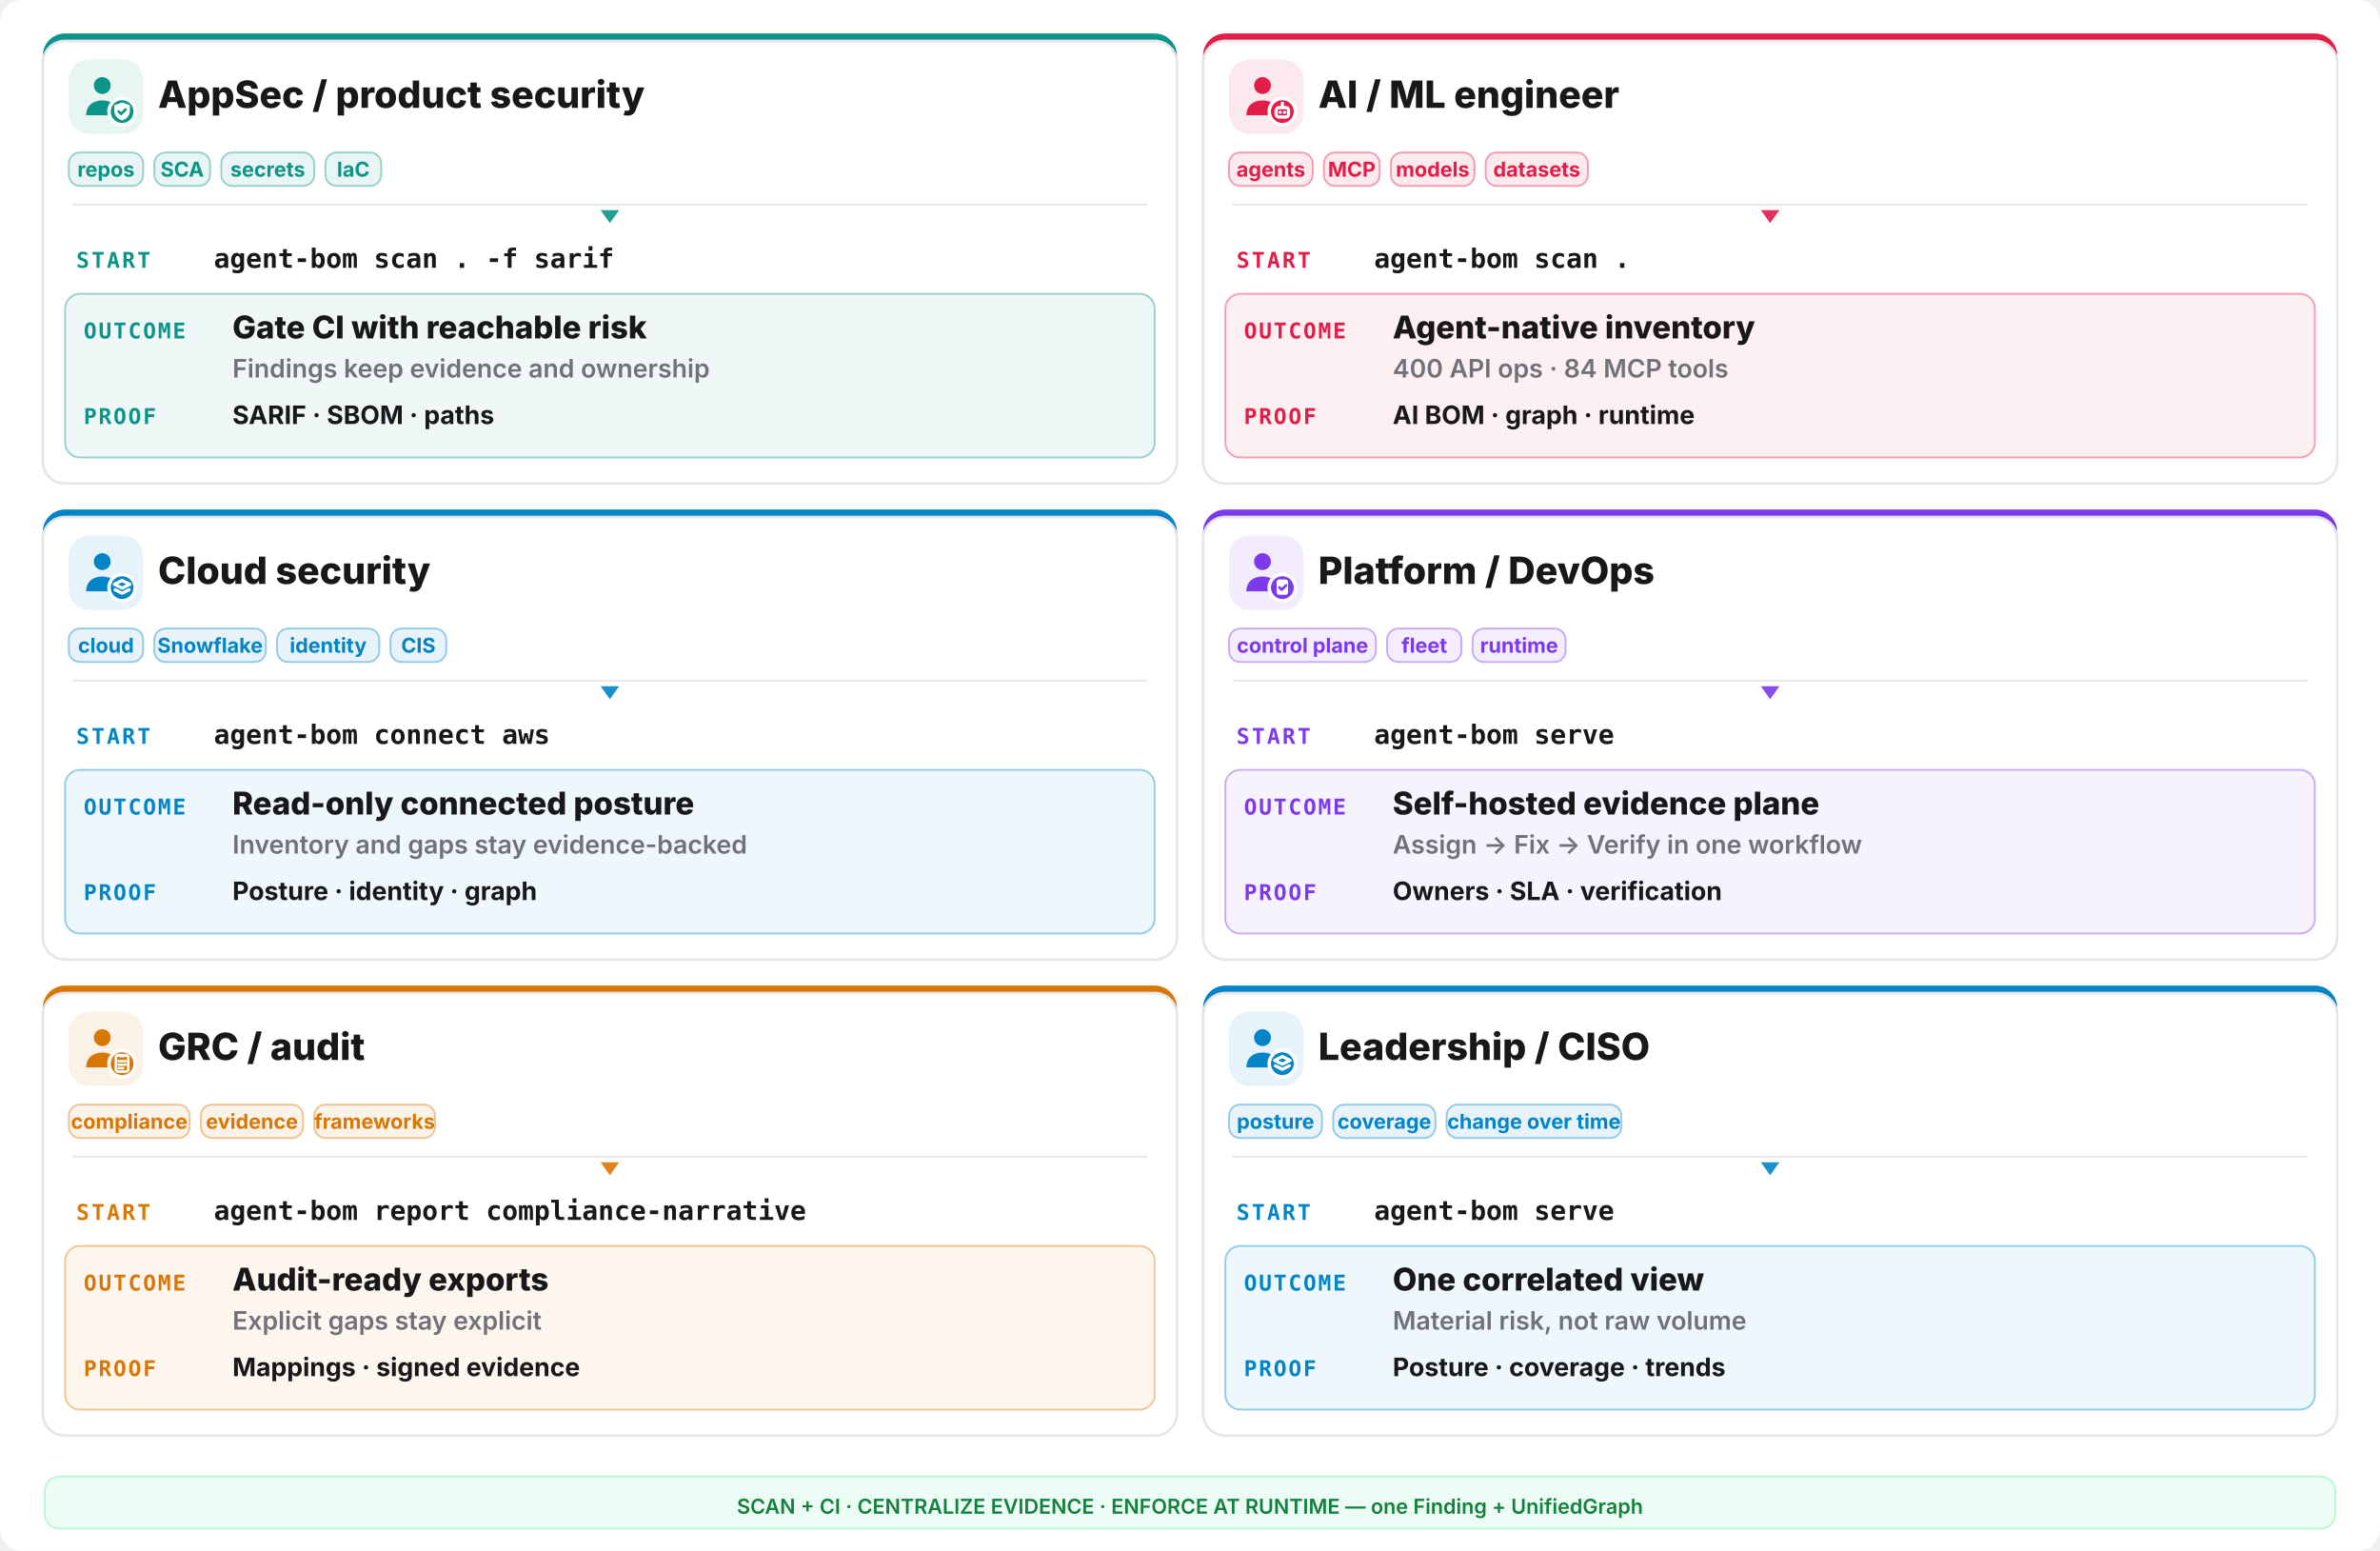
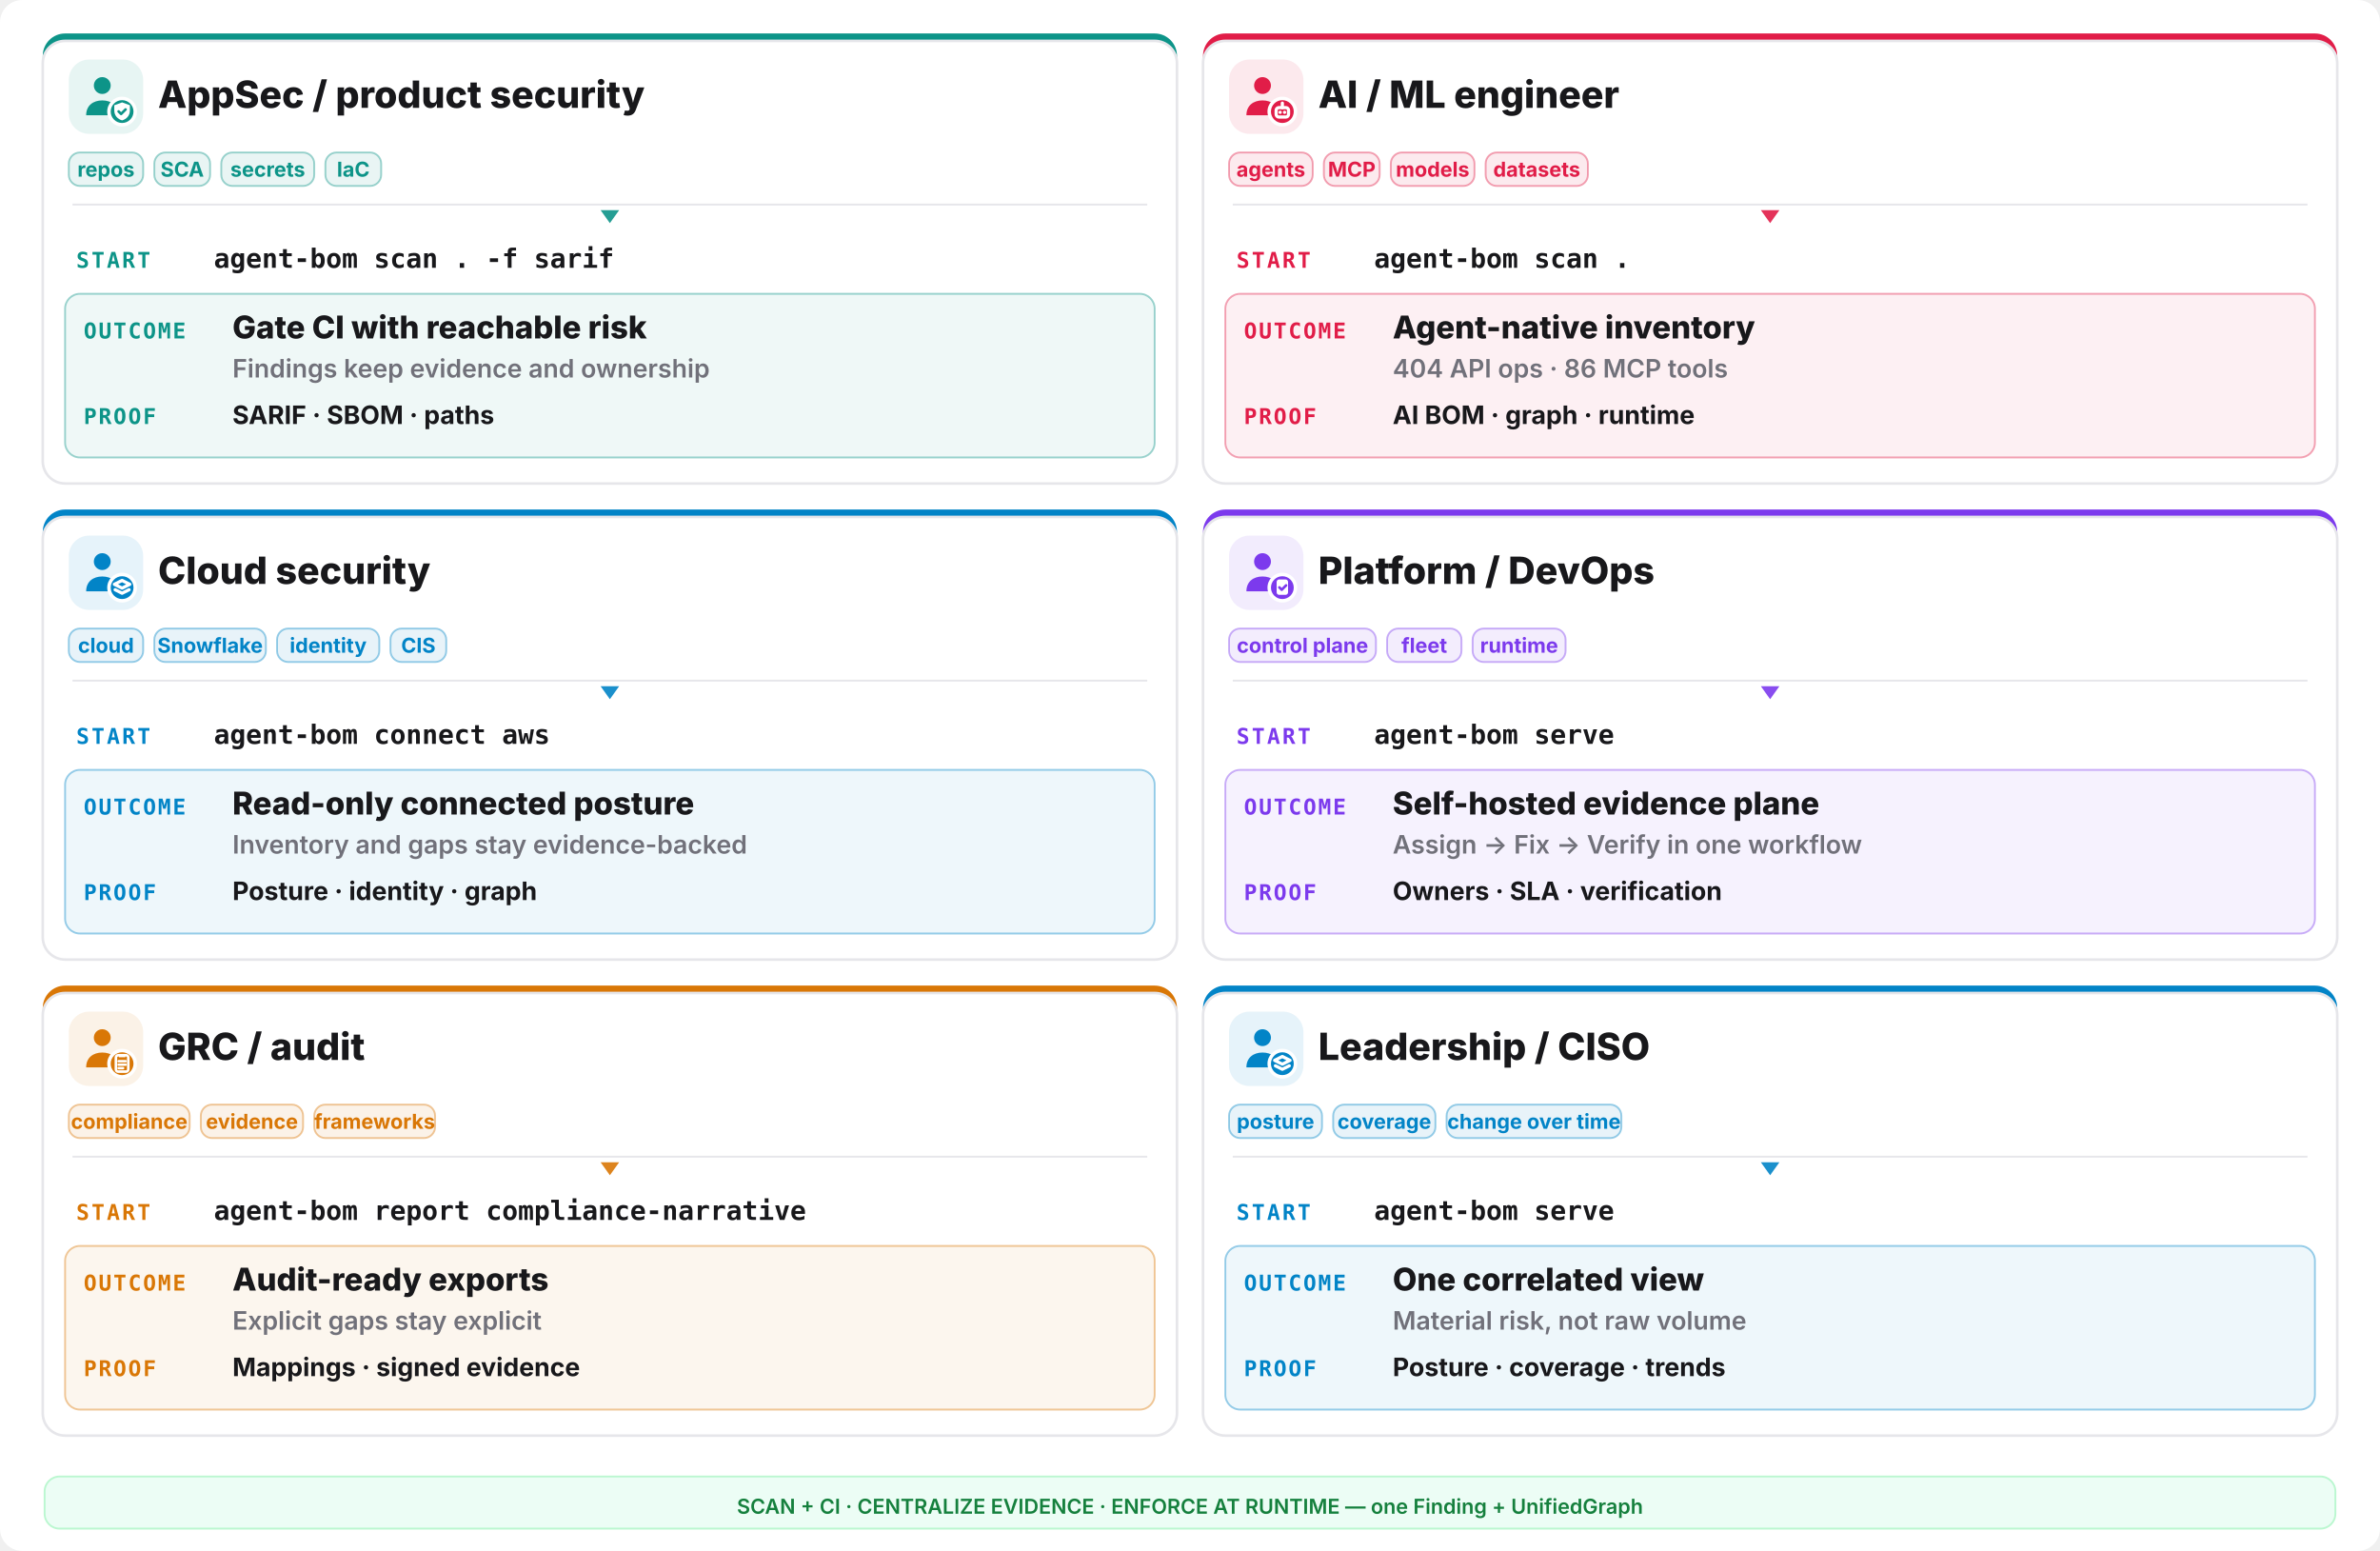
<svg xmlns="http://www.w3.org/2000/svg" width="1280" height="834" viewBox="0 0 1280 834" fill="none">
  <rect width="1280" height="834" rx="12" fill="#ffffff" />
  <rect x="23" y="18" width="610" height="242" rx="12" fill="#0d9488" />
  <rect x="23" y="22" width="610" height="238" rx="12" fill="#ffffff" stroke="#e6e6ea" stroke-width="1.4" />
  <rect x="37" y="32" width="40" height="40" rx="11" fill="#0d9488" opacity="0.10" />
  <g transform="translate(41,36) scale(1.333333)">
    <circle cx="10.5" cy="7.5" r="3.4" fill="#0d9488" />
    <path d="M4 19.5c0-4 2.9-6 6.5-6s6.5 2 6.5 6z" fill="#0d9488" />
    <circle cx="18.5" cy="18" r="6" fill="#ffffff" />
    <circle cx="18.5" cy="18" r="4.6" fill="#0d9488" />
    <g fill="none" stroke="#ffffff" stroke-width="1.3" stroke-linecap="round" stroke-linejoin="round">
      <path d="M18.5 14.3l3.15 1.15v2.1c0 2.1-1.4 3.5-3.15 4-1.75-.5-3.15-1.9-3.15-4v-2.1z" fill="#ffffff" stroke="none" />
      <path d="M17.1 17.95l1 1 1.8-1.8" stroke="#0d9488" stroke-width="1.05" />
    </g>
  </g>
  <text x="85" y="58" font-family="Inter,system-ui,sans-serif" font-size="20.15" font-weight="800" fill="#18181b">AppSec / product security</text>
  <rect x="37" y="82" width="40" height="18" rx="6" fill="#0d9488" fill-opacity="0.09" stroke="#0d9488" stroke-opacity="0.4" />
  <text x="57.0" y="95" text-anchor="middle" font-family="Inter,system-ui,sans-serif" font-size="11.05" font-weight="700" fill="#0d9488">repos</text>
  <rect x="83" y="82" width="30" height="18" rx="6" fill="#0d9488" fill-opacity="0.09" stroke="#0d9488" stroke-opacity="0.4" />
  <text x="98.0" y="95" text-anchor="middle" font-family="Inter,system-ui,sans-serif" font-size="11.05" font-weight="700" fill="#0d9488">SCA</text>
  <rect x="119" y="82" width="50" height="18" rx="6" fill="#0d9488" fill-opacity="0.09" stroke="#0d9488" stroke-opacity="0.4" />
  <text x="144.0" y="95" text-anchor="middle" font-family="Inter,system-ui,sans-serif" font-size="11.05" font-weight="700" fill="#0d9488">secrets</text>
  <rect x="175" y="82" width="30" height="18" rx="6" fill="#0d9488" fill-opacity="0.09" stroke="#0d9488" stroke-opacity="0.4" />
  <text x="190.0" y="95" text-anchor="middle" font-family="Inter,system-ui,sans-serif" font-size="11.05" font-weight="700" fill="#0d9488">IaC</text>
  <line x1="39" y1="110" x2="617" y2="110" stroke="#e6e6ea" stroke-width="1" />
  <polygon points="328,120 323,113 333,113" fill="#0d9488" opacity="0.9" />
  <text x="41" y="144" font-family="ui-monospace,monospace" font-size="11.7" font-weight="800" letter-spacing="0.1em" fill="#0d9488">START</text>
  <text x="115" y="144" font-family="ui-monospace,monospace" font-size="14.3" font-weight="700" fill="#18181b">agent-bom scan . -f sarif</text>
  <rect x="35" y="158" width="586" height="88" rx="8" fill="#0d9488" opacity="0.07" />
  <rect x="35" y="158" width="586" height="88" rx="8" fill="none" stroke="#0d9488" opacity="0.4" />
  <text x="45" y="182" font-family="ui-monospace,monospace" font-size="11.7" font-weight="800" letter-spacing="0.08em" fill="#0d9488">OUTCOME</text>
  <text x="125" y="182" font-family="Inter,system-ui,sans-serif" font-size="16.9" font-weight="800" fill="#18181b">Gate CI with reachable risk</text>
  <text x="125" y="203" font-family="Inter,system-ui,sans-serif" font-size="13.65" font-weight="600" fill="#71717a">Findings keep evidence and ownership</text>
  <text x="45" y="228" font-family="ui-monospace,monospace" font-size="11.7" font-weight="800" letter-spacing="0.08em" fill="#0d9488">PROOF</text>
  <text x="125" y="228" font-family="Inter,system-ui,sans-serif" font-size="13.65" font-weight="700" fill="#18181b">SARIF · SBOM · paths</text>
  <rect x="647" y="18" width="610" height="242" rx="12" fill="#e11d48" />
  <rect x="647" y="22" width="610" height="238" rx="12" fill="#ffffff" stroke="#e6e6ea" stroke-width="1.4" />
  <rect x="661" y="32" width="40" height="40" rx="11" fill="#e11d48" opacity="0.10" />
  <g transform="translate(665,36) scale(1.333333)">
    <circle cx="10.5" cy="7.5" r="3.4" fill="#e11d48" />
    <path d="M4 19.5c0-4 2.9-6 6.5-6s6.5 2 6.5 6z" fill="#e11d48" />
    <circle cx="18.5" cy="18" r="6" fill="#ffffff" />
    <circle cx="18.5" cy="18" r="4.6" fill="#e11d48" />
    <g fill="none" stroke="#ffffff" stroke-width="1.3" stroke-linecap="round" stroke-linejoin="round">
      <rect x="16" y="16.4" width="5" height="3.8" rx="1.1" />
      <path d="M17.6 18.3h.01 M19.4 18.3h.01 M18.5 14.6v1.8" />
    </g>
  </g>
  <text x="709" y="58" font-family="Inter,system-ui,sans-serif" font-size="20.15" font-weight="800" fill="#18181b">AI / ML engineer</text>
  <rect x="661" y="82" width="45" height="18" rx="6" fill="#e11d48" fill-opacity="0.09" stroke="#e11d48" stroke-opacity="0.4" />
  <text x="683.5" y="95" text-anchor="middle" font-family="Inter,system-ui,sans-serif" font-size="11.05" font-weight="700" fill="#e11d48">agents</text>
  <rect x="712" y="82" width="30" height="18" rx="6" fill="#e11d48" fill-opacity="0.09" stroke="#e11d48" stroke-opacity="0.4" />
  <text x="727.0" y="95" text-anchor="middle" font-family="Inter,system-ui,sans-serif" font-size="11.05" font-weight="700" fill="#e11d48">MCP</text>
  <rect x="748" y="82" width="45" height="18" rx="6" fill="#e11d48" fill-opacity="0.09" stroke="#e11d48" stroke-opacity="0.4" />
  <text x="770.5" y="95" text-anchor="middle" font-family="Inter,system-ui,sans-serif" font-size="11.05" font-weight="700" fill="#e11d48">models</text>
  <rect x="799" y="82" width="55" height="18" rx="6" fill="#e11d48" fill-opacity="0.09" stroke="#e11d48" stroke-opacity="0.4" />
  <text x="826.5" y="95" text-anchor="middle" font-family="Inter,system-ui,sans-serif" font-size="11.05" font-weight="700" fill="#e11d48">datasets</text>
  <line x1="663" y1="110" x2="1241" y2="110" stroke="#e6e6ea" stroke-width="1" />
  <polygon points="952,120 947,113 957,113" fill="#e11d48" opacity="0.9" />
  <text x="665" y="144" font-family="ui-monospace,monospace" font-size="11.7" font-weight="800" letter-spacing="0.1em" fill="#e11d48">START</text>
  <text x="739" y="144" font-family="ui-monospace,monospace" font-size="14.3" font-weight="700" fill="#18181b">agent-bom scan .</text>
  <rect x="659" y="158" width="586" height="88" rx="8" fill="#e11d48" opacity="0.07" />
  <rect x="659" y="158" width="586" height="88" rx="8" fill="none" stroke="#e11d48" opacity="0.4" />
  <text x="669" y="182" font-family="ui-monospace,monospace" font-size="11.7" font-weight="800" letter-spacing="0.08em" fill="#e11d48">OUTCOME</text>
  <text x="749" y="182" font-family="Inter,system-ui,sans-serif" font-size="16.9" font-weight="800" fill="#18181b">Agent-native inventory</text>
-   <text x="749" y="203" font-family="Inter,system-ui,sans-serif" font-size="13.65" font-weight="600" fill="#71717a">400 API ops · 84 MCP tools</text>
+   <text x="749" y="203" font-family="Inter,system-ui,sans-serif" font-size="13.65" font-weight="600" fill="#71717a">404 API ops · 86 MCP tools</text>
  <text x="669" y="228" font-family="ui-monospace,monospace" font-size="11.7" font-weight="800" letter-spacing="0.08em" fill="#e11d48">PROOF</text>
  <text x="749" y="228" font-family="Inter,system-ui,sans-serif" font-size="13.65" font-weight="700" fill="#18181b">AI BOM · graph · runtime</text>
  <rect x="23" y="274" width="610" height="242" rx="12" fill="#0284c7" />
  <rect x="23" y="278" width="610" height="238" rx="12" fill="#ffffff" stroke="#e6e6ea" stroke-width="1.4" />
  <rect x="37" y="288" width="40" height="40" rx="11" fill="#0284c7" opacity="0.10" />
  <g transform="translate(41,292) scale(1.333333)">
    <circle cx="10.5" cy="7.5" r="3.4" fill="#0284c7" />
    <path d="M4 19.5c0-4 2.9-6 6.5-6s6.5 2 6.5 6z" fill="#0284c7" />
    <circle cx="18.5" cy="18" r="6" fill="#ffffff" />
    <circle cx="18.5" cy="18" r="4.6" fill="#0284c7" />
    <g fill="none" stroke="#ffffff" stroke-width="1.3" stroke-linecap="round" stroke-linejoin="round">
      <path d="M18.5 15.1l3.1 1.55-3.1 1.55-3.1-1.55z" />
      <path d="M15.7 18.85l2.8 1.4 2.8-1.4" />
    </g>
  </g>
  <text x="85" y="314" font-family="Inter,system-ui,sans-serif" font-size="20.15" font-weight="800" fill="#18181b">Cloud security</text>
  <rect x="37" y="338" width="40" height="18" rx="6" fill="#0284c7" fill-opacity="0.09" stroke="#0284c7" stroke-opacity="0.4" />
  <text x="57.0" y="351" text-anchor="middle" font-family="Inter,system-ui,sans-serif" font-size="11.05" font-weight="700" fill="#0284c7">cloud</text>
  <rect x="83" y="338" width="60" height="18" rx="6" fill="#0284c7" fill-opacity="0.09" stroke="#0284c7" stroke-opacity="0.4" />
  <text x="113.0" y="351" text-anchor="middle" font-family="Inter,system-ui,sans-serif" font-size="11.05" font-weight="700" fill="#0284c7">Snowflake</text>
  <rect x="149" y="338" width="55" height="18" rx="6" fill="#0284c7" fill-opacity="0.09" stroke="#0284c7" stroke-opacity="0.4" />
  <text x="176.5" y="351" text-anchor="middle" font-family="Inter,system-ui,sans-serif" font-size="11.05" font-weight="700" fill="#0284c7">identity</text>
  <rect x="210" y="338" width="30" height="18" rx="6" fill="#0284c7" fill-opacity="0.09" stroke="#0284c7" stroke-opacity="0.4" />
  <text x="225.0" y="351" text-anchor="middle" font-family="Inter,system-ui,sans-serif" font-size="11.05" font-weight="700" fill="#0284c7">CIS</text>
  <line x1="39" y1="366" x2="617" y2="366" stroke="#e6e6ea" stroke-width="1" />
  <polygon points="328,376 323,369 333,369" fill="#0284c7" opacity="0.9" />
  <text x="41" y="400" font-family="ui-monospace,monospace" font-size="11.7" font-weight="800" letter-spacing="0.1em" fill="#0284c7">START</text>
  <text x="115" y="400" font-family="ui-monospace,monospace" font-size="14.3" font-weight="700" fill="#18181b">agent-bom connect aws</text>
  <rect x="35" y="414" width="586" height="88" rx="8" fill="#0284c7" opacity="0.07" />
  <rect x="35" y="414" width="586" height="88" rx="8" fill="none" stroke="#0284c7" opacity="0.4" />
  <text x="45" y="438" font-family="ui-monospace,monospace" font-size="11.7" font-weight="800" letter-spacing="0.08em" fill="#0284c7">OUTCOME</text>
  <text x="125" y="438" font-family="Inter,system-ui,sans-serif" font-size="16.9" font-weight="800" fill="#18181b">Read-only connected posture</text>
  <text x="125" y="459" font-family="Inter,system-ui,sans-serif" font-size="13.65" font-weight="600" fill="#71717a">Inventory and gaps stay evidence-backed</text>
  <text x="45" y="484" font-family="ui-monospace,monospace" font-size="11.7" font-weight="800" letter-spacing="0.08em" fill="#0284c7">PROOF</text>
  <text x="125" y="484" font-family="Inter,system-ui,sans-serif" font-size="13.65" font-weight="700" fill="#18181b">Posture · identity · graph</text>
  <rect x="647" y="274" width="610" height="242" rx="12" fill="#7c3aed" />
  <rect x="647" y="278" width="610" height="238" rx="12" fill="#ffffff" stroke="#e6e6ea" stroke-width="1.4" />
  <rect x="661" y="288" width="40" height="40" rx="11" fill="#7c3aed" opacity="0.10" />
  <g transform="translate(665,292) scale(1.333333)">
    <circle cx="10.5" cy="7.5" r="3.4" fill="#7c3aed" />
    <path d="M4 19.5c0-4 2.9-6 6.5-6s6.5 2 6.5 6z" fill="#7c3aed" />
    <circle cx="18.5" cy="18" r="6" fill="#ffffff" />
    <circle cx="18.5" cy="18" r="4.6" fill="#7c3aed" />
    <g fill="none" stroke="#ffffff" stroke-width="1.3" stroke-linecap="round" stroke-linejoin="round">
      <rect x="16.2" y="14.7" width="4.6" height="6.2" rx="1" fill="#ffffff" stroke="none" />
      <path d="M17.3 17.9l.95.95 1.75-1.75" stroke="#7c3aed" stroke-width="1.05" />
    </g>
  </g>
  <text x="709" y="314" font-family="Inter,system-ui,sans-serif" font-size="20.15" font-weight="800" fill="#18181b">Platform / DevOps</text>
  <rect x="661" y="338" width="79" height="18" rx="6" fill="#7c3aed" fill-opacity="0.09" stroke="#7c3aed" stroke-opacity="0.4" />
  <text x="700.5" y="351" text-anchor="middle" font-family="Inter,system-ui,sans-serif" font-size="11.05" font-weight="700" fill="#7c3aed">control plane</text>
  <rect x="746" y="338" width="40" height="18" rx="6" fill="#7c3aed" fill-opacity="0.09" stroke="#7c3aed" stroke-opacity="0.4" />
  <text x="766.0" y="351" text-anchor="middle" font-family="Inter,system-ui,sans-serif" font-size="11.05" font-weight="700" fill="#7c3aed">fleet</text>
  <rect x="792" y="338" width="50" height="18" rx="6" fill="#7c3aed" fill-opacity="0.09" stroke="#7c3aed" stroke-opacity="0.4" />
  <text x="817.0" y="351" text-anchor="middle" font-family="Inter,system-ui,sans-serif" font-size="11.05" font-weight="700" fill="#7c3aed">runtime</text>
  <line x1="663" y1="366" x2="1241" y2="366" stroke="#e6e6ea" stroke-width="1" />
  <polygon points="952,376 947,369 957,369" fill="#7c3aed" opacity="0.9" />
  <text x="665" y="400" font-family="ui-monospace,monospace" font-size="11.7" font-weight="800" letter-spacing="0.1em" fill="#7c3aed">START</text>
  <text x="739" y="400" font-family="ui-monospace,monospace" font-size="14.3" font-weight="700" fill="#18181b">agent-bom serve</text>
  <rect x="659" y="414" width="586" height="88" rx="8" fill="#7c3aed" opacity="0.07" />
  <rect x="659" y="414" width="586" height="88" rx="8" fill="none" stroke="#7c3aed" opacity="0.4" />
  <text x="669" y="438" font-family="ui-monospace,monospace" font-size="11.7" font-weight="800" letter-spacing="0.08em" fill="#7c3aed">OUTCOME</text>
  <text x="749" y="438" font-family="Inter,system-ui,sans-serif" font-size="16.9" font-weight="800" fill="#18181b">Self-hosted evidence plane</text>
  <text x="749" y="459" font-family="Inter,system-ui,sans-serif" font-size="13.65" font-weight="600" fill="#71717a">Assign -&gt; Fix -&gt; Verify in one workflow</text>
  <text x="669" y="484" font-family="ui-monospace,monospace" font-size="11.7" font-weight="800" letter-spacing="0.08em" fill="#7c3aed">PROOF</text>
  <text x="749" y="484" font-family="Inter,system-ui,sans-serif" font-size="13.65" font-weight="700" fill="#18181b">Owners · SLA · verification</text>
  <rect x="23" y="530" width="610" height="242" rx="12" fill="#d97706" />
  <rect x="23" y="534" width="610" height="238" rx="12" fill="#ffffff" stroke="#e6e6ea" stroke-width="1.4" />
  <rect x="37" y="544" width="40" height="40" rx="11" fill="#d97706" opacity="0.10" />
  <g transform="translate(41,548) scale(1.333333)">
    <circle cx="10.5" cy="7.5" r="3.4" fill="#d97706" />
    <path d="M4 19.5c0-4 2.9-6 6.5-6s6.5 2 6.5 6z" fill="#d97706" />
    <circle cx="18.5" cy="18" r="6" fill="#ffffff" />
    <circle cx="18.5" cy="18" r="4.6" fill="#d97706" />
    <g fill="none" stroke="#ffffff" stroke-width="1.3" stroke-linecap="round" stroke-linejoin="round">
      <rect x="16.0" y="14.6" width="5.0" height="6.6" rx="0.9" fill="none" stroke="#ffffff" stroke-width="1.05" />
      <path d="M17.2 14.2h2.6v1.2h-2.6z" fill="#ffffff" stroke="none" />
      <path d="M17.1 17.0h2.8 M17.1 18.4h2.8 M17.1 19.8h1.8" stroke="#ffffff" stroke-width="1.0" />
    </g>
  </g>
  <text x="85" y="570" font-family="Inter,system-ui,sans-serif" font-size="20.15" font-weight="800" fill="#18181b">GRC / audit</text>
  <rect x="37" y="594" width="65" height="18" rx="6" fill="#d97706" fill-opacity="0.09" stroke="#d97706" stroke-opacity="0.4" />
  <text x="69.5" y="607" text-anchor="middle" font-family="Inter,system-ui,sans-serif" font-size="11.05" font-weight="700" fill="#d97706">compliance</text>
  <rect x="108" y="594" width="55" height="18" rx="6" fill="#d97706" fill-opacity="0.09" stroke="#d97706" stroke-opacity="0.4" />
  <text x="135.5" y="607" text-anchor="middle" font-family="Inter,system-ui,sans-serif" font-size="11.05" font-weight="700" fill="#d97706">evidence</text>
  <rect x="169" y="594" width="65" height="18" rx="6" fill="#d97706" fill-opacity="0.09" stroke="#d97706" stroke-opacity="0.4" />
  <text x="201.5" y="607" text-anchor="middle" font-family="Inter,system-ui,sans-serif" font-size="11.05" font-weight="700" fill="#d97706">frameworks</text>
  <line x1="39" y1="622" x2="617" y2="622" stroke="#e6e6ea" stroke-width="1" />
  <polygon points="328,632 323,625 333,625" fill="#d97706" opacity="0.9" />
  <text x="41" y="656" font-family="ui-monospace,monospace" font-size="11.7" font-weight="800" letter-spacing="0.1em" fill="#d97706">START</text>
  <text x="115" y="656" font-family="ui-monospace,monospace" font-size="14.3" font-weight="700" fill="#18181b">agent-bom report compliance-narrative</text>
  <rect x="35" y="670" width="586" height="88" rx="8" fill="#d97706" opacity="0.07" />
  <rect x="35" y="670" width="586" height="88" rx="8" fill="none" stroke="#d97706" opacity="0.4" />
  <text x="45" y="694" font-family="ui-monospace,monospace" font-size="11.7" font-weight="800" letter-spacing="0.08em" fill="#d97706">OUTCOME</text>
  <text x="125" y="694" font-family="Inter,system-ui,sans-serif" font-size="16.9" font-weight="800" fill="#18181b">Audit-ready exports</text>
  <text x="125" y="715" font-family="Inter,system-ui,sans-serif" font-size="13.65" font-weight="600" fill="#71717a">Explicit gaps stay explicit</text>
  <text x="45" y="740" font-family="ui-monospace,monospace" font-size="11.7" font-weight="800" letter-spacing="0.08em" fill="#d97706">PROOF</text>
  <text x="125" y="740" font-family="Inter,system-ui,sans-serif" font-size="13.65" font-weight="700" fill="#18181b">Mappings · signed evidence</text>
  <rect x="647" y="530" width="610" height="242" rx="12" fill="#0284c7" />
  <rect x="647" y="534" width="610" height="238" rx="12" fill="#ffffff" stroke="#e6e6ea" stroke-width="1.4" />
  <rect x="661" y="544" width="40" height="40" rx="11" fill="#0284c7" opacity="0.10" />
  <g transform="translate(665,548) scale(1.333333)">
    <circle cx="10.5" cy="7.5" r="3.4" fill="#0284c7" />
    <path d="M4 19.5c0-4 2.9-6 6.5-6s6.5 2 6.5 6z" fill="#0284c7" />
    <circle cx="18.5" cy="18" r="6" fill="#ffffff" />
    <circle cx="18.5" cy="18" r="4.6" fill="#0284c7" />
    <g fill="none" stroke="#ffffff" stroke-width="1.3" stroke-linecap="round" stroke-linejoin="round">
      <path d="M18.5 15.1l3.1 1.55-3.1 1.55-3.1-1.55z" />
      <path d="M15.7 18.85l2.8 1.4 2.8-1.4" />
    </g>
  </g>
  <text x="709" y="570" font-family="Inter,system-ui,sans-serif" font-size="20.15" font-weight="800" fill="#18181b">Leadership / CISO</text>
  <rect x="661" y="594" width="50" height="18" rx="6" fill="#0284c7" fill-opacity="0.09" stroke="#0284c7" stroke-opacity="0.4" />
  <text x="686.0" y="607" text-anchor="middle" font-family="Inter,system-ui,sans-serif" font-size="11.05" font-weight="700" fill="#0284c7">posture</text>
  <rect x="717" y="594" width="55" height="18" rx="6" fill="#0284c7" fill-opacity="0.09" stroke="#0284c7" stroke-opacity="0.4" />
  <text x="744.5" y="607" text-anchor="middle" font-family="Inter,system-ui,sans-serif" font-size="11.05" font-weight="700" fill="#0284c7">coverage</text>
  <rect x="778" y="594" width="94" height="18" rx="6" fill="#0284c7" fill-opacity="0.09" stroke="#0284c7" stroke-opacity="0.4" />
  <text x="825.0" y="607" text-anchor="middle" font-family="Inter,system-ui,sans-serif" font-size="11.05" font-weight="700" fill="#0284c7">change over time</text>
  <line x1="663" y1="622" x2="1241" y2="622" stroke="#e6e6ea" stroke-width="1" />
  <polygon points="952,632 947,625 957,625" fill="#0284c7" opacity="0.9" />
  <text x="665" y="656" font-family="ui-monospace,monospace" font-size="11.7" font-weight="800" letter-spacing="0.1em" fill="#0284c7">START</text>
  <text x="739" y="656" font-family="ui-monospace,monospace" font-size="14.3" font-weight="700" fill="#18181b">agent-bom serve</text>
  <rect x="659" y="670" width="586" height="88" rx="8" fill="#0284c7" opacity="0.07" />
  <rect x="659" y="670" width="586" height="88" rx="8" fill="none" stroke="#0284c7" opacity="0.4" />
  <text x="669" y="694" font-family="ui-monospace,monospace" font-size="11.7" font-weight="800" letter-spacing="0.08em" fill="#0284c7">OUTCOME</text>
  <text x="749" y="694" font-family="Inter,system-ui,sans-serif" font-size="16.9" font-weight="800" fill="#18181b">One correlated view</text>
  <text x="749" y="715" font-family="Inter,system-ui,sans-serif" font-size="13.65" font-weight="600" fill="#71717a">Material risk, not raw volume</text>
  <text x="669" y="740" font-family="ui-monospace,monospace" font-size="11.7" font-weight="800" letter-spacing="0.08em" fill="#0284c7">PROOF</text>
  <text x="749" y="740" font-family="Inter,system-ui,sans-serif" font-size="13.65" font-weight="700" fill="#18181b">Posture · coverage · trends</text>
  <rect x="24" y="794" width="1232" height="28" rx="8" fill="#ecfdf5" stroke="#bbf7d0" />
  <text x="640" y="814" text-anchor="middle" font-family="Inter,system-ui,sans-serif" font-size="11.05" font-weight="600" fill="#15803d">SCAN + CI · CENTRALIZE EVIDENCE · ENFORCE AT RUNTIME — one Finding + UnifiedGraph</text>
</svg>
